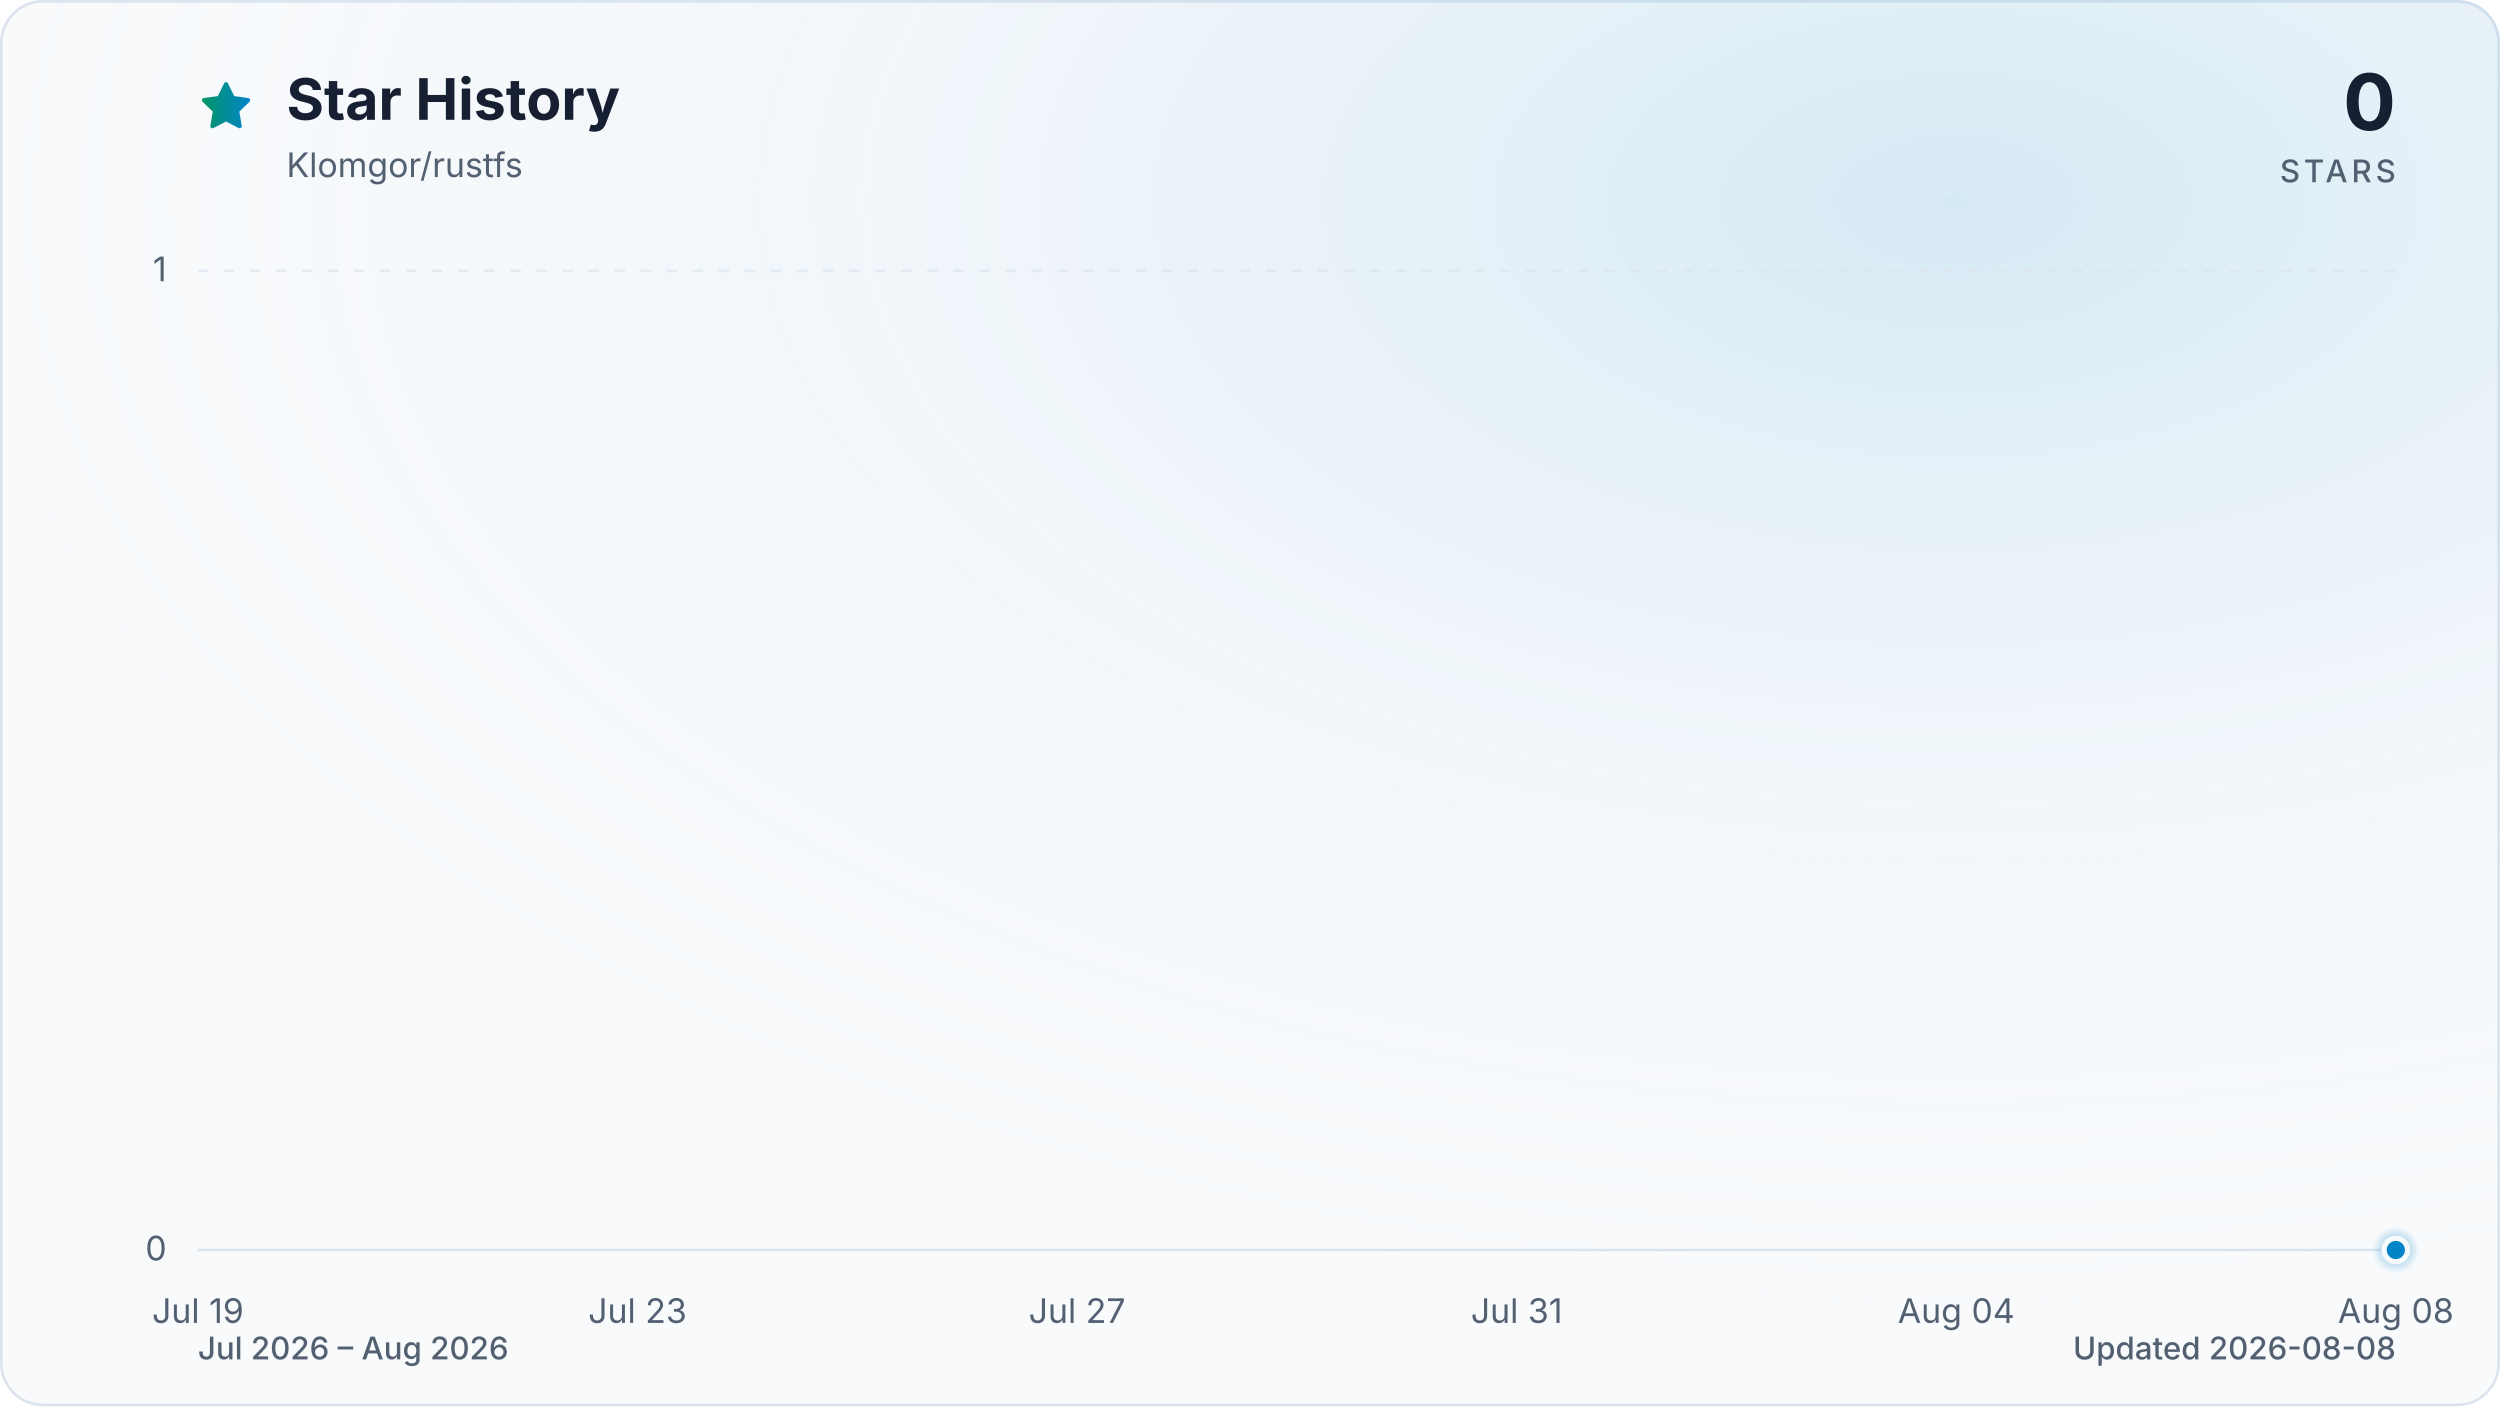
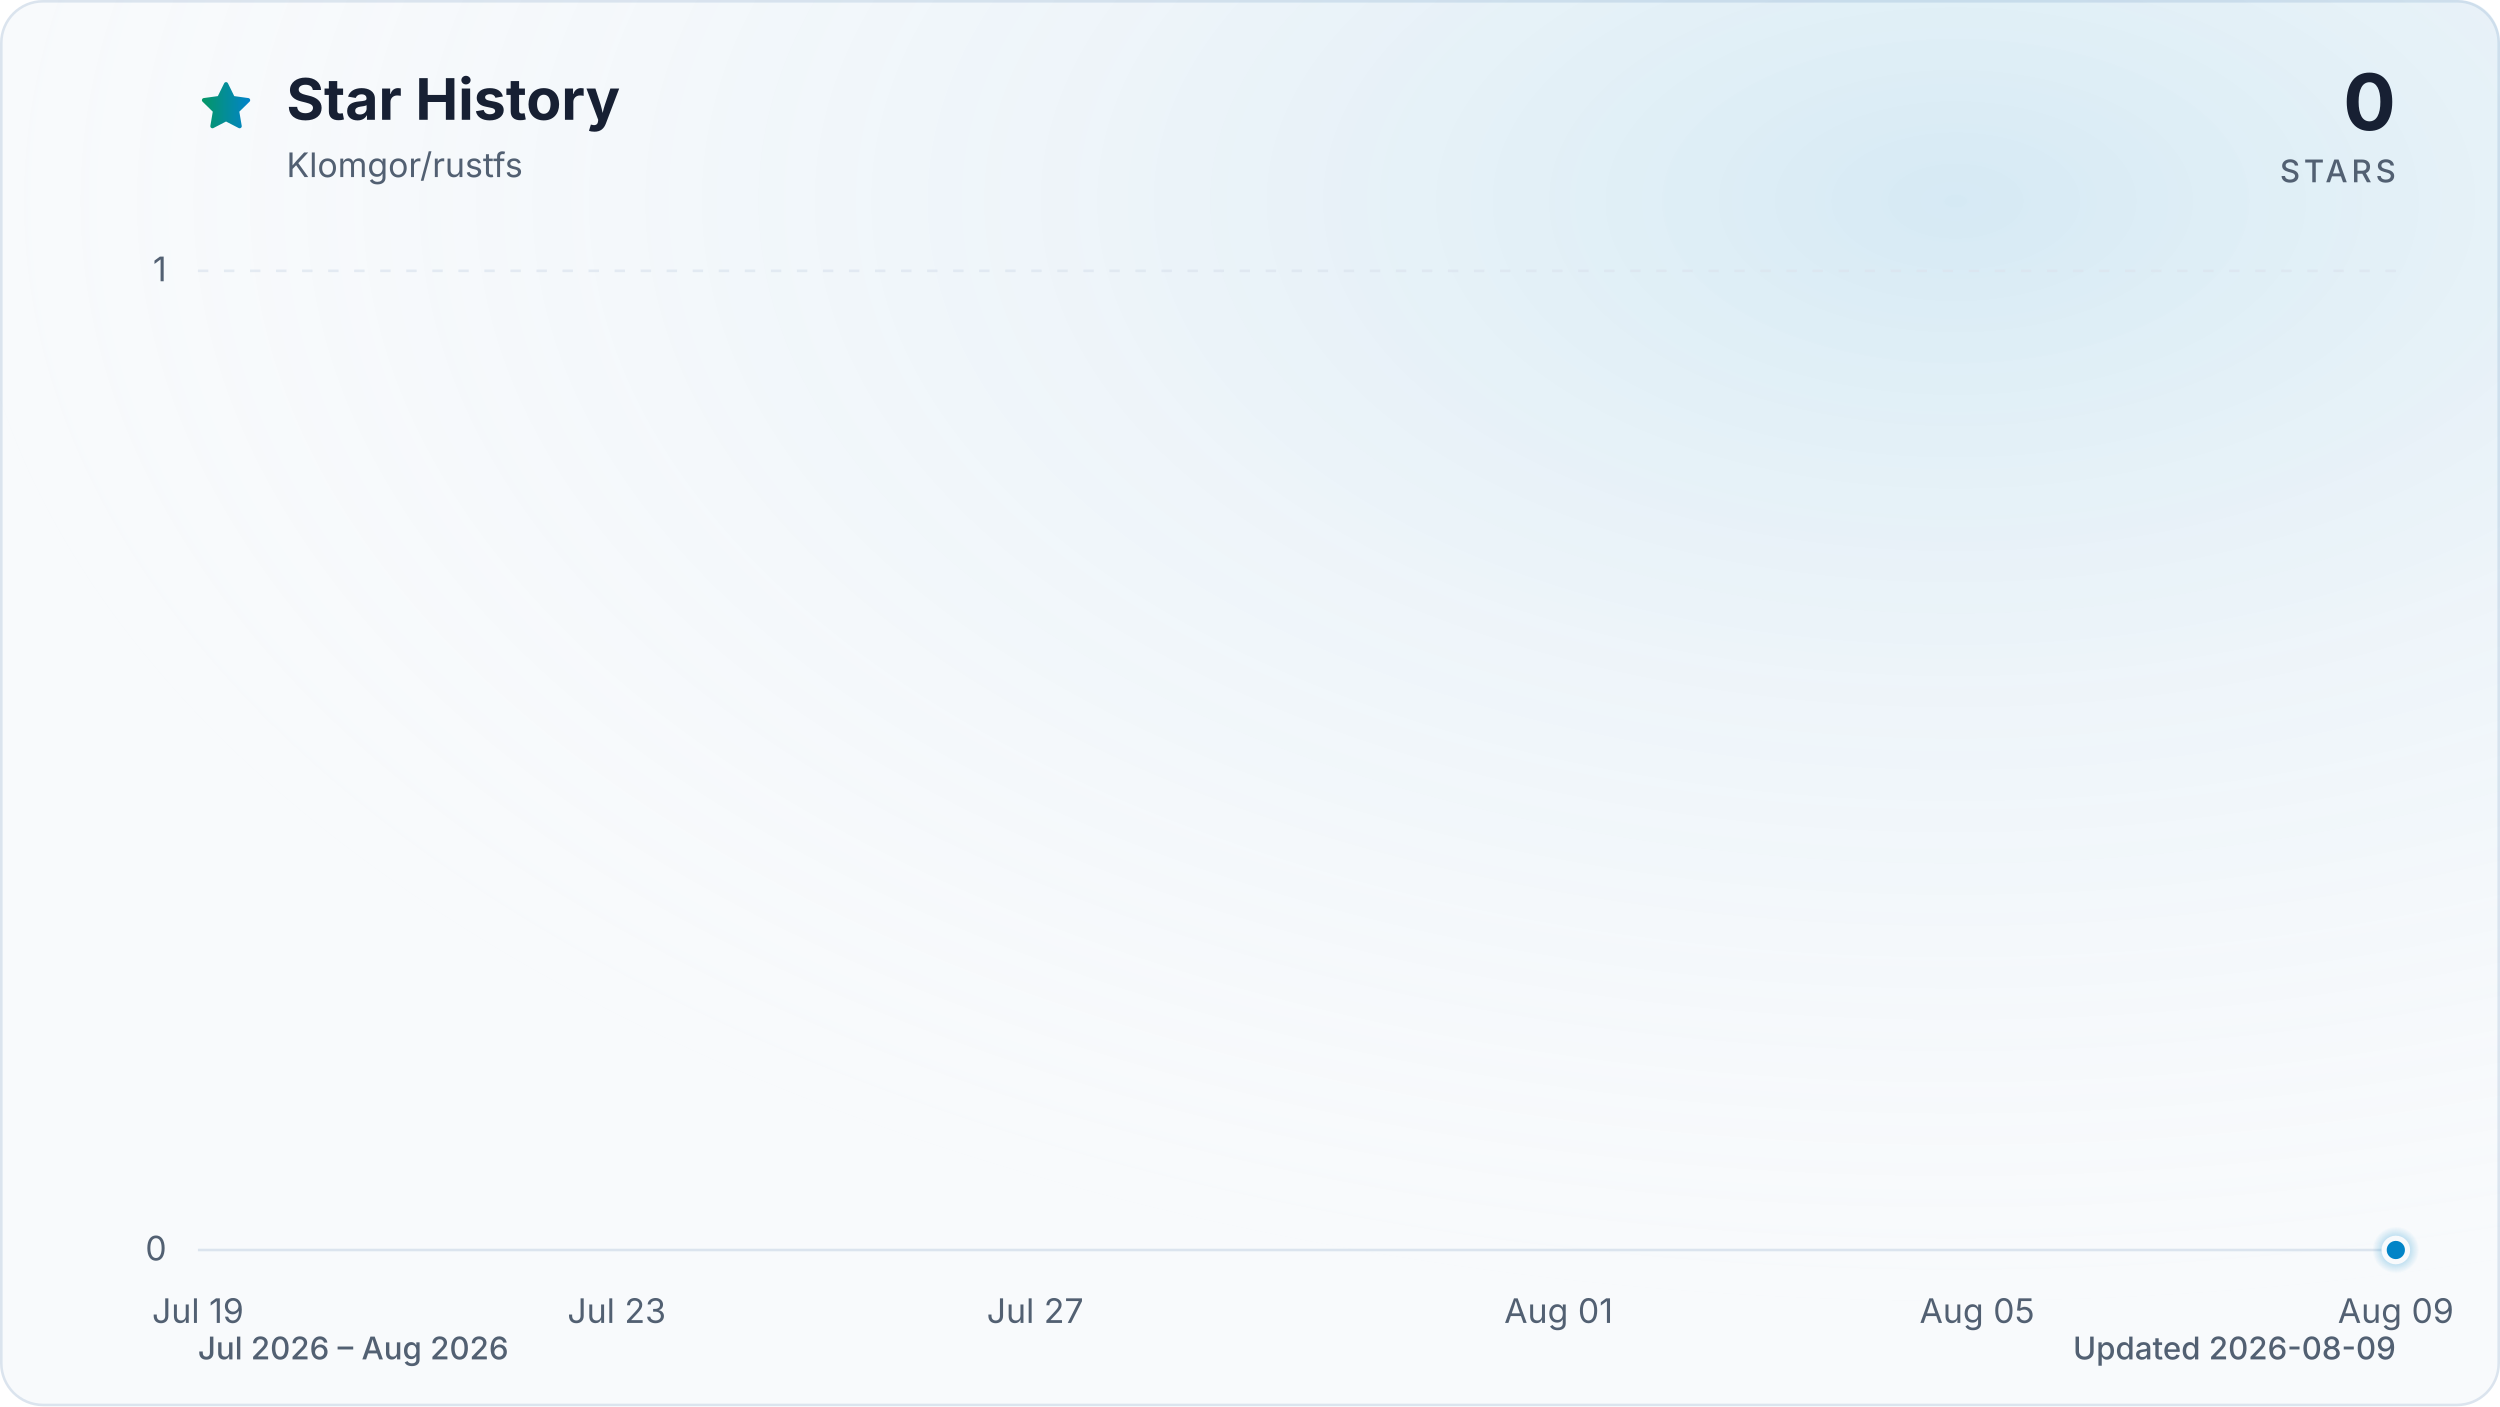
<svg xmlns="http://www.w3.org/2000/svg" viewBox="0 0 960 540" role="img" aria-labelledby="title description" data-style="gradient" data-variant="glow" data-animated="true">
  <defs>
    <linearGradient id="trend" x1="0" y1="0" x2="1" y2="0">
      <stop offset="0%" stop-color="#059669" />
      <stop offset="100%" stop-color="#0284c7" />
    </linearGradient>
    <linearGradient id="area" x1="0" y1="0" x2="0" y2="1">
      <stop offset="0%" stop-color="#059669" stop-opacity="0.30" />
      <stop offset="55%" stop-color="#0284c7" stop-opacity="0.10" />
      <stop offset="100%" stop-color="#0284c7" stop-opacity="0.01" />
    </linearGradient>
    <radialGradient id="marker-halo" cx="50%" cy="50%" r="50%">
      <stop offset="0%" stop-color="#0284c7" stop-opacity="0.55" />
      <stop offset="100%" stop-color="#0284c7" stop-opacity="0" />
    </radialGradient>
    <radialGradient id="surface-glow" cx="78%" cy="14%" r="80%">
      <stop offset="0%" stop-color="#0284c7" stop-opacity="0.14" />
      <stop offset="100%" stop-color="#f8fafc" stop-opacity="0" />
    </radialGradient>
    <filter id="trend-glow" x="-20%" y="-20%" width="140%" height="140%">
      <feGaussianBlur stdDeviation="7" />
    </filter>
  </defs>
  <style>
.trend-enter{transform-box:fill-box;transform-origin:center;animation:trend-enter 520ms cubic-bezier(0.16,1,0.3,1)}
.marker-enter{transform-box:fill-box;transform-origin:center;animation:marker-enter 320ms cubic-bezier(0.16,1,0.3,1) 200ms both}
.marker-pulse{transform-box:fill-box;transform-origin:center;animation:marker-pulse 2.6s ease-out infinite}
@keyframes trend-enter{from{opacity:.35;transform:translateY(10px)}to{opacity:1;transform:translateY(0)}}
@keyframes marker-enter{from{opacity:0;transform:scale(.4)}to{opacity:1;transform:scale(1)}}
@keyframes marker-pulse{0%{opacity:.5;transform:scale(.7)}70%,100%{opacity:0;transform:scale(2.1)}}
@media (prefers-reduced-motion:reduce){.trend-enter,.marker-enter,.marker-pulse{animation:none!important}}
@media (prefers-reduced-motion:reduce){.marker-pulse{opacity:0}}
</style>
  <rect x="0.5" y="0.5" width="959" height="539" fill="#f8fafc" stroke="#dbe4ee" stroke-width="1" rx="16" />
  <rect width="960" height="540" fill="url(#surface-glow)" rx="16" />
  <path d="M12 2.6l2.9 5.9 6.5.9-4.7 4.6 1.1 6.5-5.8-3-5.8 3 1.1-6.5-4.7-4.6 6.5-.9L12 2.6Z" transform="translate(76 30) scale(.9)" fill="url(#trend)" stroke="url(#trend)" stroke-width="1.8" stroke-linejoin="round" aria-hidden="true" />
  <text x="110" y="46" fill="#172033" font-family="ui-sans-serif, system-ui, -apple-system, BlinkMacSystemFont, 'Segoe UI', sans-serif" font-size="22" font-weight="700">Star History</text>
  <text x="110" y="68" fill="#526072" font-family="ui-sans-serif, system-ui, -apple-system, BlinkMacSystemFont, 'Segoe UI', sans-serif" font-size="13">Klomgor/rustfs</text>
  <text x="920" y="50" fill="#172033" font-family="ui-sans-serif, system-ui, -apple-system, BlinkMacSystemFont, 'Segoe UI', sans-serif" font-size="30" font-weight="700" text-anchor="end">0</text>
  <text x="920" y="70" fill="#526072" font-family="ui-sans-serif, system-ui, -apple-system, BlinkMacSystemFont, 'Segoe UI', sans-serif" font-size="12" font-weight="500" letter-spacing="1.5" text-anchor="end">STARS</text>
  <line x1="76" y1="480.0" x2="920" y2="480.0" stroke="#dbe4ee" stroke-width="1" stroke-dasharray="0" opacity="1" />
  <text x="64" y="484.0" fill="#526072" font-family="ui-sans-serif, system-ui, -apple-system, BlinkMacSystemFont, 'Segoe UI', sans-serif" font-size="13" text-anchor="end">0</text>
  <line x1="76" y1="104.0" x2="920" y2="104.0" stroke="#dbe4ee" stroke-width="1" stroke-dasharray="4 6" opacity="0.7" />
  <text x="64" y="108.0" fill="#526072" font-family="ui-sans-serif, system-ui, -apple-system, BlinkMacSystemFont, 'Segoe UI', sans-serif" font-size="13" text-anchor="end">1</text>
  <text x="76.0" y="508" fill="#526072" font-family="ui-sans-serif, system-ui, -apple-system, BlinkMacSystemFont, 'Segoe UI', sans-serif" font-size="13" text-anchor="middle">Jul 19</text>
-   <text x="244.8" y="508" fill="#526072" font-family="ui-sans-serif, system-ui, -apple-system, BlinkMacSystemFont, 'Segoe UI', sans-serif" font-size="13" text-anchor="middle">Jul 23</text>
-   <text x="413.6" y="508" fill="#526072" font-family="ui-sans-serif, system-ui, -apple-system, BlinkMacSystemFont, 'Segoe UI', sans-serif" font-size="13" text-anchor="middle">Jul 27</text>
-   <text x="582.4" y="508" fill="#526072" font-family="ui-sans-serif, system-ui, -apple-system, BlinkMacSystemFont, 'Segoe UI', sans-serif" font-size="13" text-anchor="middle">Jul 31</text>
-   <text x="751.2" y="508" fill="#526072" font-family="ui-sans-serif, system-ui, -apple-system, BlinkMacSystemFont, 'Segoe UI', sans-serif" font-size="13" text-anchor="middle">Aug 04</text>
-   <text x="920.0" y="508" fill="#526072" font-family="ui-sans-serif, system-ui, -apple-system, BlinkMacSystemFont, 'Segoe UI', sans-serif" font-size="13" text-anchor="middle">Aug 08</text>
+   <text x="236.8" y="508" fill="#526072" font-family="ui-sans-serif, system-ui, -apple-system, BlinkMacSystemFont, 'Segoe UI', sans-serif" font-size="13" text-anchor="middle">Jul 23</text>
+   <text x="397.5" y="508" fill="#526072" font-family="ui-sans-serif, system-ui, -apple-system, BlinkMacSystemFont, 'Segoe UI', sans-serif" font-size="13" text-anchor="middle">Jul 27</text>
+   <text x="598.5" y="508" fill="#526072" font-family="ui-sans-serif, system-ui, -apple-system, BlinkMacSystemFont, 'Segoe UI', sans-serif" font-size="13" text-anchor="middle">Aug 01</text>
+   <text x="759.2" y="508" fill="#526072" font-family="ui-sans-serif, system-ui, -apple-system, BlinkMacSystemFont, 'Segoe UI', sans-serif" font-size="13" text-anchor="middle">Aug 05</text>
+   <text x="920.0" y="508" fill="#526072" font-family="ui-sans-serif, system-ui, -apple-system, BlinkMacSystemFont, 'Segoe UI', sans-serif" font-size="13" text-anchor="middle">Aug 09</text>
  <g class="trend-enter">
-     <path d="M 76.0 480.0 C 90.1 480.0, 104.1 480.0, 118.2 480.0 C 132.3 480.0, 146.3 480.0, 160.4 480.0 C 174.5 480.0, 188.5 480.0, 202.6 480.0 C 216.7 480.0, 230.7 480.0, 244.8 480.0 C 258.9 480.0, 272.9 480.0, 287.0 480.0 C 301.1 480.0, 315.1 480.0, 329.2 480.0 C 343.3 480.0, 357.3 480.0, 371.4 480.0 C 385.5 480.0, 399.5 480.0, 413.6 480.0 C 427.7 480.0, 441.7 480.0, 455.8 480.0 C 469.9 480.0, 483.9 480.0, 498.0 480.0 C 512.1 480.0, 526.1 480.0, 540.2 480.0 C 554.3 480.0, 568.3 480.0, 582.4 480.0 C 596.5 480.0, 610.5 480.0, 624.6 480.0 C 638.7 480.0, 652.7 480.0, 666.8 480.0 C 680.9 480.0, 694.9 480.0, 709.0 480.0 C 723.1 480.0, 737.1 480.0, 751.2 480.0 C 765.3 480.0, 779.3 480.0, 793.4 480.0 C 807.5 480.0, 821.5 480.0, 835.6 480.0 C 849.7 480.0, 863.7 480.0, 877.8 480.0 C 891.9 480.0, 905.9 480.0, 920.0 480.0 L 920.0 480.0 L 76.0 480.0 Z" fill="url(#area)" />
-     <path d="M 76.0 480.0 C 90.1 480.0, 104.1 480.0, 118.2 480.0 C 132.3 480.0, 146.3 480.0, 160.4 480.0 C 174.5 480.0, 188.5 480.0, 202.6 480.0 C 216.7 480.0, 230.7 480.0, 244.8 480.0 C 258.9 480.0, 272.9 480.0, 287.0 480.0 C 301.1 480.0, 315.1 480.0, 329.2 480.0 C 343.3 480.0, 357.3 480.0, 371.4 480.0 C 385.5 480.0, 399.5 480.0, 413.6 480.0 C 427.7 480.0, 441.7 480.0, 455.8 480.0 C 469.9 480.0, 483.9 480.0, 498.0 480.0 C 512.1 480.0, 526.1 480.0, 540.2 480.0 C 554.3 480.0, 568.3 480.0, 582.4 480.0 C 596.5 480.0, 610.5 480.0, 624.6 480.0 C 638.7 480.0, 652.7 480.0, 666.8 480.0 C 680.9 480.0, 694.9 480.0, 709.0 480.0 C 723.1 480.0, 737.1 480.0, 751.2 480.0 C 765.3 480.0, 779.3 480.0, 793.4 480.0 C 807.5 480.0, 821.5 480.0, 835.6 480.0 C 849.7 480.0, 863.7 480.0, 877.8 480.0 C 891.9 480.0, 905.9 480.0, 920.0 480.0" fill="none" stroke="url(#trend)" stroke-width="12" stroke-linecap="round" stroke-linejoin="round" opacity="0.16" filter="url(#trend-glow)" />
-     <path d="M 76.0 480.0 C 90.1 480.0, 104.1 480.0, 118.2 480.0 C 132.3 480.0, 146.3 480.0, 160.4 480.0 C 174.5 480.0, 188.5 480.0, 202.6 480.0 C 216.7 480.0, 230.7 480.0, 244.8 480.0 C 258.9 480.0, 272.9 480.0, 287.0 480.0 C 301.1 480.0, 315.1 480.0, 329.2 480.0 C 343.3 480.0, 357.3 480.0, 371.4 480.0 C 385.5 480.0, 399.5 480.0, 413.6 480.0 C 427.7 480.0, 441.7 480.0, 455.8 480.0 C 469.9 480.0, 483.9 480.0, 498.0 480.0 C 512.1 480.0, 526.1 480.0, 540.2 480.0 C 554.3 480.0, 568.3 480.0, 582.4 480.0 C 596.5 480.0, 610.5 480.0, 624.6 480.0 C 638.7 480.0, 652.7 480.0, 666.8 480.0 C 680.9 480.0, 694.9 480.0, 709.0 480.0 C 723.1 480.0, 737.1 480.0, 751.2 480.0 C 765.3 480.0, 779.3 480.0, 793.4 480.0 C 807.5 480.0, 821.5 480.0, 835.6 480.0 C 849.7 480.0, 863.7 480.0, 877.8 480.0 C 891.9 480.0, 905.9 480.0, 920.0 480.0" fill="none" stroke="url(#trend)" stroke-width="3" stroke-linecap="round" stroke-linejoin="round" />
+     <path d="M 76.0 480.0 C 89.4 480.0, 102.8 480.0, 116.2 480.0 C 129.6 480.0, 143.0 480.0, 156.4 480.0 C 169.8 480.0, 183.2 480.0, 196.6 480.0 C 210.0 480.0, 223.4 480.0, 236.8 480.0 C 250.2 480.0, 263.6 480.0, 277.0 480.0 C 290.3 480.0, 303.7 480.0, 317.1 480.0 C 330.5 480.0, 343.9 480.0, 357.3 480.0 C 370.7 480.0, 384.1 480.0, 397.5 480.0 C 410.9 480.0, 424.3 480.0, 437.7 480.0 C 451.1 480.0, 464.5 480.0, 477.9 480.0 C 491.3 480.0, 504.7 480.0, 518.1 480.0 C 531.5 480.0, 544.9 480.0, 558.3 480.0 C 571.7 480.0, 585.1 480.0, 598.5 480.0 C 611.9 480.0, 625.3 480.0, 638.7 480.0 C 652.1 480.0, 665.5 480.0, 678.9 480.0 C 692.3 480.0, 705.7 480.0, 719.0 480.0 C 732.4 480.0, 745.8 480.0, 759.2 480.0 C 772.6 480.0, 786.0 480.0, 799.4 480.0 C 812.8 480.0, 826.2 480.0, 839.6 480.0 C 853.0 480.0, 866.4 480.0, 879.8 480.0 C 893.2 480.0, 906.6 480.0, 920.0 480.0 L 920.0 480.0 L 76.0 480.0 Z" fill="url(#area)" />
+     <path d="M 76.0 480.0 C 89.4 480.0, 102.8 480.0, 116.2 480.0 C 129.6 480.0, 143.0 480.0, 156.4 480.0 C 169.8 480.0, 183.2 480.0, 196.6 480.0 C 210.0 480.0, 223.4 480.0, 236.8 480.0 C 250.2 480.0, 263.6 480.0, 277.0 480.0 C 290.3 480.0, 303.7 480.0, 317.1 480.0 C 330.5 480.0, 343.9 480.0, 357.3 480.0 C 370.7 480.0, 384.1 480.0, 397.5 480.0 C 410.9 480.0, 424.3 480.0, 437.7 480.0 C 451.1 480.0, 464.5 480.0, 477.9 480.0 C 491.3 480.0, 504.7 480.0, 518.1 480.0 C 531.5 480.0, 544.9 480.0, 558.3 480.0 C 571.7 480.0, 585.1 480.0, 598.5 480.0 C 611.9 480.0, 625.3 480.0, 638.7 480.0 C 652.1 480.0, 665.5 480.0, 678.9 480.0 C 692.3 480.0, 705.7 480.0, 719.0 480.0 C 732.4 480.0, 745.8 480.0, 759.2 480.0 C 772.6 480.0, 786.0 480.0, 799.4 480.0 C 812.8 480.0, 826.2 480.0, 839.6 480.0 C 853.0 480.0, 866.4 480.0, 879.8 480.0 C 893.2 480.0, 906.6 480.0, 920.0 480.0" fill="none" stroke="url(#trend)" stroke-width="12" stroke-linecap="round" stroke-linejoin="round" opacity="0.16" filter="url(#trend-glow)" />
+     <path d="M 76.0 480.0 C 89.4 480.0, 102.8 480.0, 116.2 480.0 C 129.6 480.0, 143.0 480.0, 156.4 480.0 C 169.8 480.0, 183.2 480.0, 196.6 480.0 C 210.0 480.0, 223.4 480.0, 236.8 480.0 C 250.2 480.0, 263.6 480.0, 277.0 480.0 C 290.3 480.0, 303.7 480.0, 317.1 480.0 C 330.5 480.0, 343.9 480.0, 357.3 480.0 C 370.7 480.0, 384.1 480.0, 397.5 480.0 C 410.9 480.0, 424.3 480.0, 437.7 480.0 C 451.1 480.0, 464.5 480.0, 477.9 480.0 C 491.3 480.0, 504.7 480.0, 518.1 480.0 C 531.5 480.0, 544.9 480.0, 558.3 480.0 C 571.7 480.0, 585.1 480.0, 598.5 480.0 C 611.9 480.0, 625.3 480.0, 638.7 480.0 C 652.1 480.0, 665.5 480.0, 678.9 480.0 C 692.3 480.0, 705.7 480.0, 719.0 480.0 C 732.4 480.0, 745.8 480.0, 759.2 480.0 C 772.6 480.0, 786.0 480.0, 799.4 480.0 C 812.8 480.0, 826.2 480.0, 839.6 480.0 C 853.0 480.0, 866.4 480.0, 879.8 480.0 C 893.2 480.0, 906.6 480.0, 920.0 480.0" fill="none" stroke="url(#trend)" stroke-width="3" stroke-linecap="round" stroke-linejoin="round" />
  </g>
  <g class="marker-enter">
    <circle class="marker-pulse" cx="920.0" cy="480.0" r="9" fill="url(#marker-halo)" />
    <circle cx="920.0" cy="480.0" r="4.5" fill="#0284c7" stroke="#f8fafc" stroke-width="2" />
  </g>
  <text x="76" y="522" fill="#526072" font-family="ui-sans-serif, system-ui, -apple-system, BlinkMacSystemFont, 'Segoe UI', sans-serif" font-size="12" font-weight="500">Jul 2026 – Aug 2026</text>
-   <text x="920" y="522" fill="#526072" font-family="ui-sans-serif, system-ui, -apple-system, BlinkMacSystemFont, 'Segoe UI', sans-serif" font-size="12" font-weight="500" text-anchor="end">Updated 2026-08-08</text>
+   <text x="920" y="522" fill="#526072" font-family="ui-sans-serif, system-ui, -apple-system, BlinkMacSystemFont, 'Segoe UI', sans-serif" font-size="12" font-weight="500" text-anchor="end">Updated 2026-08-09</text>
</svg>
